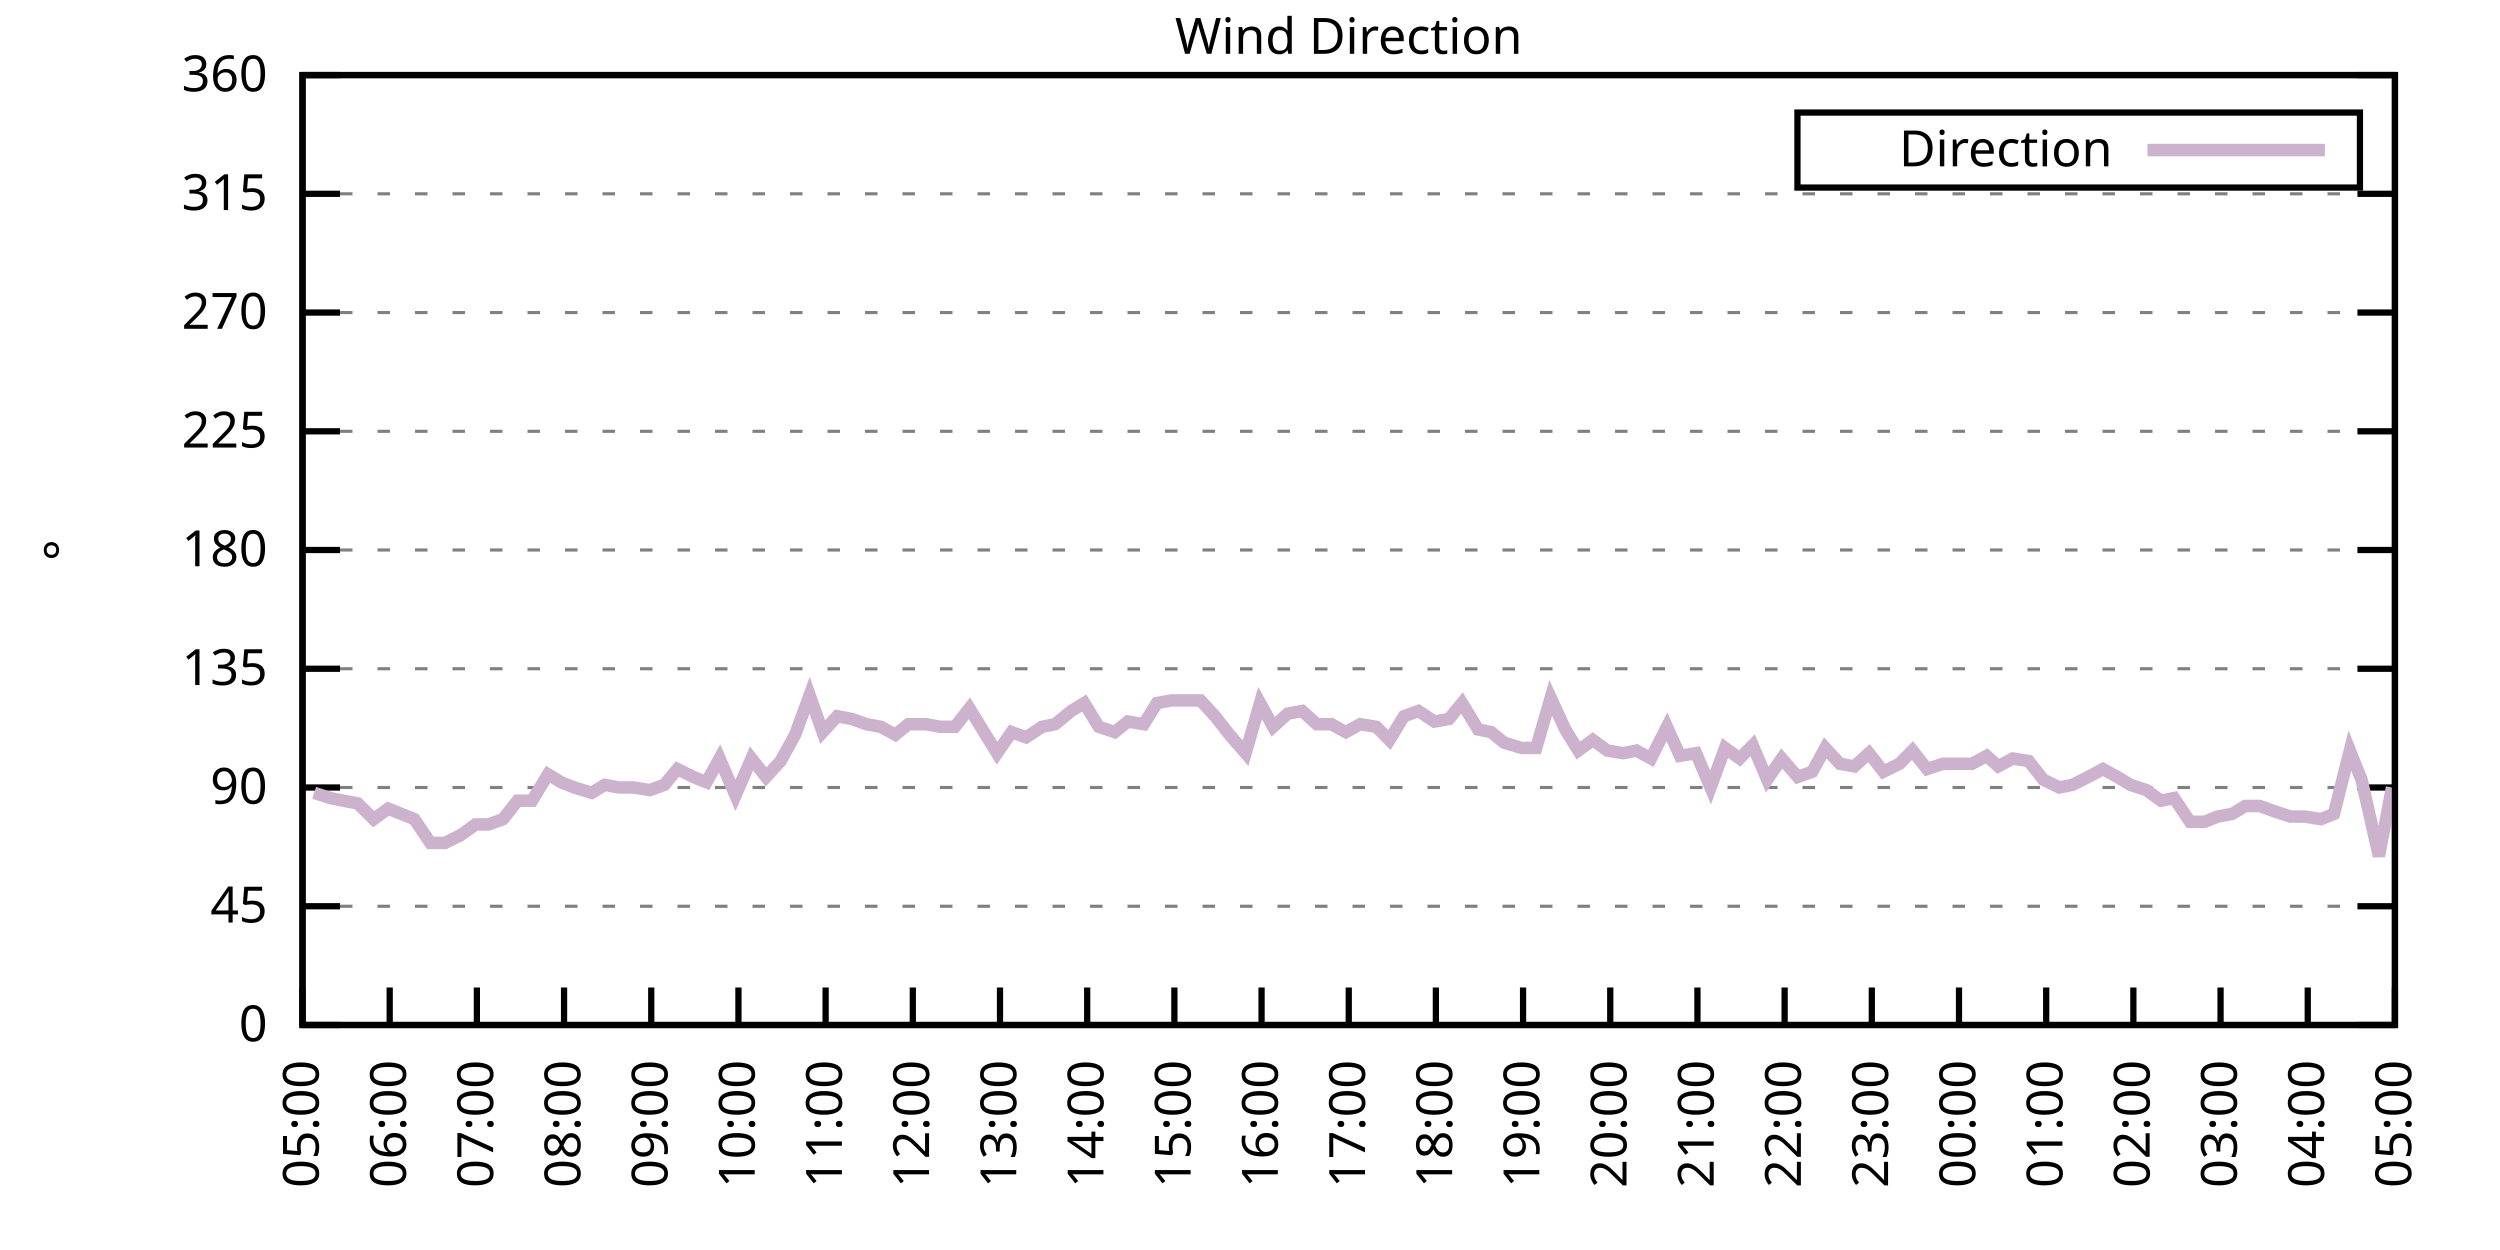
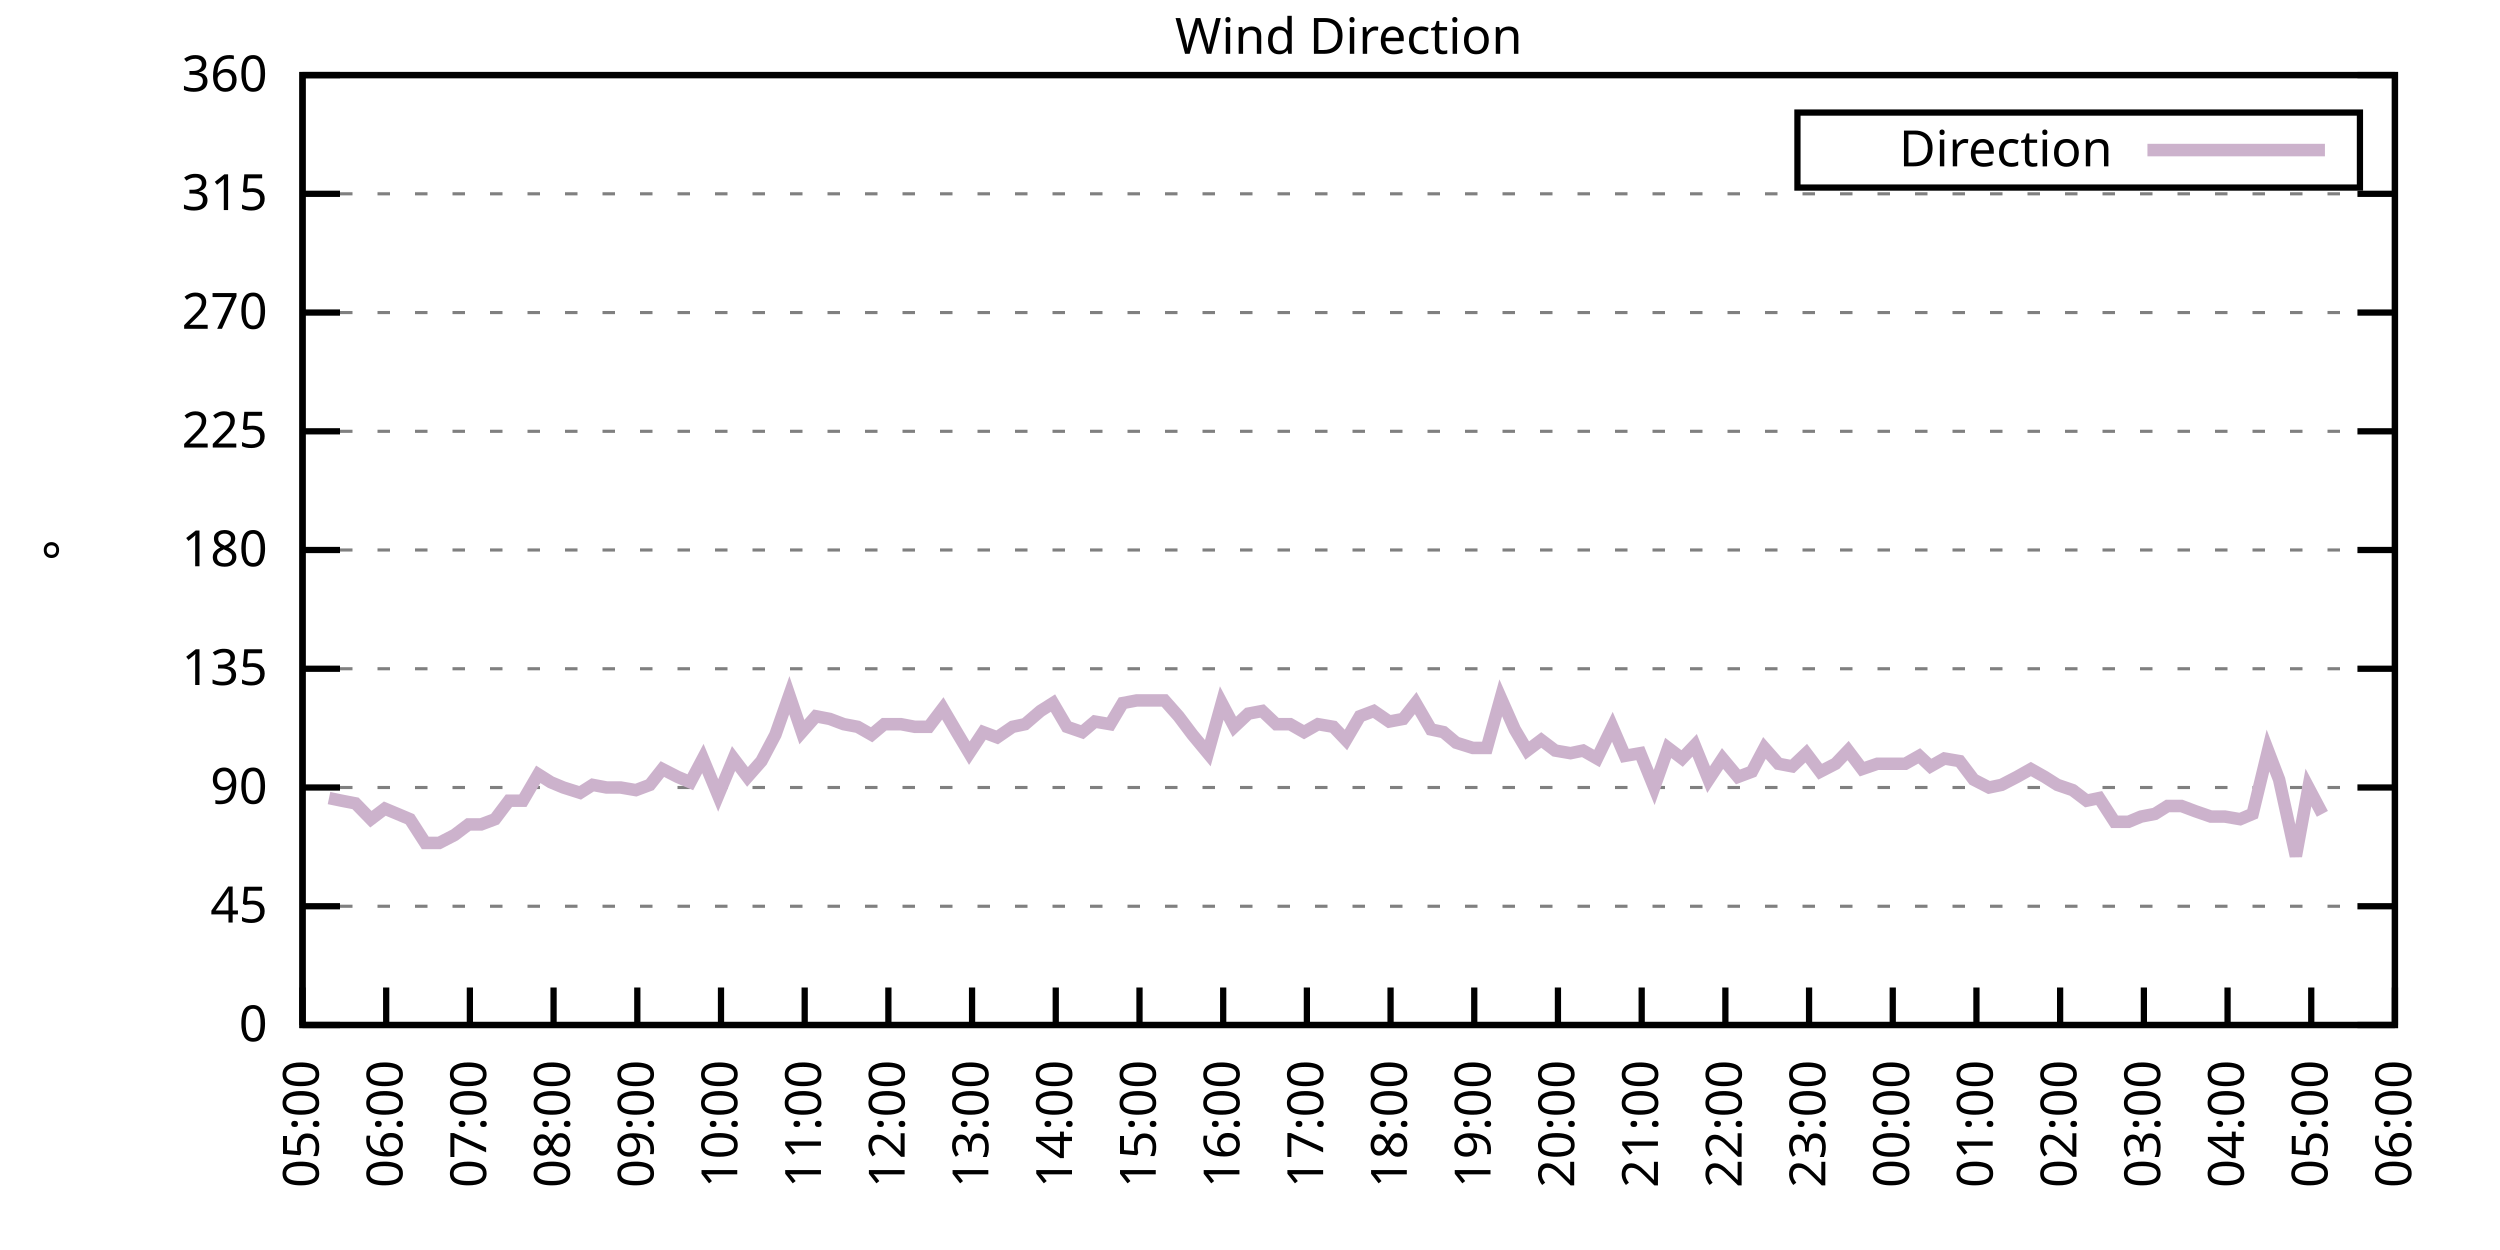
<svg xmlns="http://www.w3.org/2000/svg" xmlns:xlink="http://www.w3.org/1999/xlink" width="400" height="200" viewBox="0 0 400 200">
  <g id="gnuplot_canvas">
    <rect x="0" y="0" width="400" height="200" fill="none" />
    <defs>
      <circle id="gpDot" r="0.5" stroke-width="0.5" stroke="currentColor" />
      <path id="gpPt0" stroke-width="0.333" stroke="currentColor" d="M-1,0 h2 M0,-1 v2" />
      <path id="gpPt1" stroke-width="0.333" stroke="currentColor" d="M-1,-1 L1,1 M1,-1 L-1,1" />
      <path id="gpPt2" stroke-width="0.333" stroke="currentColor" d="M-1,0 L1,0 M0,-1 L0,1 M-1,-1 L1,1 M-1,1 L1,-1" />
      <rect id="gpPt3" stroke-width="0.333" stroke="currentColor" x="-1" y="-1" width="2" height="2" />
      <rect id="gpPt4" stroke-width="0.333" stroke="currentColor" fill="currentColor" x="-1" y="-1" width="2" height="2" />
      <circle id="gpPt5" stroke-width="0.333" stroke="currentColor" cx="0" cy="0" r="1" />
      <use xlink:href="#gpPt5" id="gpPt6" fill="currentColor" stroke="none" />
      <path id="gpPt7" stroke-width="0.333" stroke="currentColor" d="M0,-1.33 L-1.33,0.67 L1.33,0.67 z" />
      <use xlink:href="#gpPt7" id="gpPt8" fill="currentColor" stroke="none" />
      <use xlink:href="#gpPt7" id="gpPt9" stroke="currentColor" transform="rotate(180)" />
      <use xlink:href="#gpPt9" id="gpPt10" fill="currentColor" stroke="none" />
      <use xlink:href="#gpPt3" id="gpPt11" stroke="currentColor" transform="rotate(45)" />
      <use xlink:href="#gpPt11" id="gpPt12" fill="currentColor" stroke="none" />
      <path id="gpPt13" stroke-width="0.333" stroke="currentColor" d="M0,1.330 L1.265,0.411 L0.782,-1.067 L-0.782,-1.076 L-1.265,0.411 z" />
      <use xlink:href="#gpPt13" id="gpPt14" fill="currentColor" stroke="none" />
      <filter id="textbox" filterUnits="objectBoundingBox" x="0" y="0" height="1" width="1">
        <feFlood flood-color="white" flood-opacity="1" result="bgnd" />
        <feComposite in="SourceGraphic" in2="bgnd" operator="atop" />
      </filter>
      <filter id="greybox" filterUnits="objectBoundingBox" x="0" y="0" height="1" width="1">
        <feFlood flood-color="lightgrey" flood-opacity="1" result="grey" />
        <feComposite in="SourceGraphic" in2="grey" operator="atop" />
      </filter>
    </defs>
    <g fill="none" color="white" stroke="currentColor" stroke-width="1.00" stroke-linecap="butt" stroke-linejoin="miter">
</g>
    <g fill="none" color="black" stroke="currentColor" stroke-width="1.00" stroke-linecap="butt" stroke-linejoin="miter">
      <g stroke="none" shape-rendering="crispEdges">
        <polygon fill="rgb(255, 255, 255)" points="48.40,164.00 383.18,164.00 383.18,12.02 48.40,12.02 " />
      </g>
    </g>
    <g fill="none" color="black" stroke="currentColor" stroke-width="1.00" stroke-linecap="butt" stroke-linejoin="miter">
</g>
    <g fill="none" color="black" stroke="black" stroke-width="0.50" stroke-linecap="butt" stroke-linejoin="miter">
</g>
    <g fill="none" color="gray" stroke="currentColor" stroke-width="0.50" stroke-linecap="butt" stroke-linejoin="miter">
      <path stroke="gray" stroke-dasharray="2,4" class="gridline" d="M48.40,164.00 L383.19,164.00  " />
    </g>
    <g fill="none" color="gray" stroke="gray" stroke-width="1.00" stroke-linecap="butt" stroke-linejoin="miter">
</g>
    <g fill="none" color="black" stroke="currentColor" stroke-width="1.00" stroke-linecap="butt" stroke-linejoin="miter">
      <path stroke="black" d="M48.40,164.00 L54.40,164.00 M383.19,164.00 L377.19,164.00  " />
      <g transform="translate(42.80,166.60)" stroke="none" fill="black" font-family="Sans" font-size="8.00" text-anchor="end">
        <text>
          <tspan font-family="Sans"> 0</tspan>
        </text>
      </g>
    </g>
    <g fill="none" color="black" stroke="currentColor" stroke-width="1.00" stroke-linecap="butt" stroke-linejoin="miter">
</g>
    <g fill="none" color="black" stroke="black" stroke-width="0.50" stroke-linecap="butt" stroke-linejoin="miter">
</g>
    <g fill="none" color="gray" stroke="currentColor" stroke-width="0.50" stroke-linecap="butt" stroke-linejoin="miter">
      <path stroke="gray" stroke-dasharray="2,4" class="gridline" d="M48.40,145.00 L383.19,145.00  " />
    </g>
    <g fill="none" color="gray" stroke="gray" stroke-width="1.00" stroke-linecap="butt" stroke-linejoin="miter">
</g>
    <g fill="none" color="black" stroke="currentColor" stroke-width="1.00" stroke-linecap="butt" stroke-linejoin="miter">
      <path stroke="black" d="M48.40,145.00 L54.40,145.00 M383.19,145.00 L377.19,145.00  " />
      <g transform="translate(42.80,147.60)" stroke="none" fill="black" font-family="Sans" font-size="8.00" text-anchor="end">
        <text>
          <tspan font-family="Sans"> 45</tspan>
        </text>
      </g>
    </g>
    <g fill="none" color="black" stroke="currentColor" stroke-width="1.00" stroke-linecap="butt" stroke-linejoin="miter">
</g>
    <g fill="none" color="black" stroke="black" stroke-width="0.50" stroke-linecap="butt" stroke-linejoin="miter">
</g>
    <g fill="none" color="gray" stroke="currentColor" stroke-width="0.50" stroke-linecap="butt" stroke-linejoin="miter">
      <path stroke="gray" stroke-dasharray="2,4" class="gridline" d="M48.40,126.00 L383.19,126.00  " />
    </g>
    <g fill="none" color="gray" stroke="gray" stroke-width="1.00" stroke-linecap="butt" stroke-linejoin="miter">
</g>
    <g fill="none" color="black" stroke="currentColor" stroke-width="1.00" stroke-linecap="butt" stroke-linejoin="miter">
      <path stroke="black" d="M48.40,126.00 L54.40,126.00 M383.19,126.00 L377.19,126.00  " />
      <g transform="translate(42.80,128.60)" stroke="none" fill="black" font-family="Sans" font-size="8.00" text-anchor="end">
        <text>
          <tspan font-family="Sans"> 90</tspan>
        </text>
      </g>
    </g>
    <g fill="none" color="black" stroke="currentColor" stroke-width="1.00" stroke-linecap="butt" stroke-linejoin="miter">
</g>
    <g fill="none" color="black" stroke="black" stroke-width="0.50" stroke-linecap="butt" stroke-linejoin="miter">
</g>
    <g fill="none" color="gray" stroke="currentColor" stroke-width="0.50" stroke-linecap="butt" stroke-linejoin="miter">
      <path stroke="gray" stroke-dasharray="2,4" class="gridline" d="M48.40,107.00 L383.19,107.00  " />
    </g>
    <g fill="none" color="gray" stroke="gray" stroke-width="1.00" stroke-linecap="butt" stroke-linejoin="miter">
</g>
    <g fill="none" color="black" stroke="currentColor" stroke-width="1.00" stroke-linecap="butt" stroke-linejoin="miter">
      <path stroke="black" d="M48.40,107.00 L54.40,107.00 M383.19,107.00 L377.19,107.00  " />
      <g transform="translate(42.80,109.60)" stroke="none" fill="black" font-family="Sans" font-size="8.00" text-anchor="end">
        <text>
          <tspan font-family="Sans"> 135</tspan>
        </text>
      </g>
    </g>
    <g fill="none" color="black" stroke="currentColor" stroke-width="1.00" stroke-linecap="butt" stroke-linejoin="miter">
</g>
    <g fill="none" color="black" stroke="black" stroke-width="0.50" stroke-linecap="butt" stroke-linejoin="miter">
</g>
    <g fill="none" color="gray" stroke="currentColor" stroke-width="0.50" stroke-linecap="butt" stroke-linejoin="miter">
      <path stroke="gray" stroke-dasharray="2,4" class="gridline" d="M48.40,88.00 L383.19,88.00  " />
    </g>
    <g fill="none" color="gray" stroke="gray" stroke-width="1.00" stroke-linecap="butt" stroke-linejoin="miter">
</g>
    <g fill="none" color="black" stroke="currentColor" stroke-width="1.00" stroke-linecap="butt" stroke-linejoin="miter">
      <path stroke="black" d="M48.40,88.00 L54.40,88.00 M383.19,88.00 L377.19,88.00  " />
      <g transform="translate(42.80,90.60)" stroke="none" fill="black" font-family="Sans" font-size="8.00" text-anchor="end">
        <text>
          <tspan font-family="Sans"> 180</tspan>
        </text>
      </g>
    </g>
    <g fill="none" color="black" stroke="currentColor" stroke-width="1.00" stroke-linecap="butt" stroke-linejoin="miter">
</g>
    <g fill="none" color="black" stroke="black" stroke-width="0.50" stroke-linecap="butt" stroke-linejoin="miter">
</g>
    <g fill="none" color="gray" stroke="currentColor" stroke-width="0.50" stroke-linecap="butt" stroke-linejoin="miter">
      <path stroke="gray" stroke-dasharray="2,4" class="gridline" d="M48.40,69.01 L383.19,69.01  " />
    </g>
    <g fill="none" color="gray" stroke="gray" stroke-width="1.00" stroke-linecap="butt" stroke-linejoin="miter">
</g>
    <g fill="none" color="black" stroke="currentColor" stroke-width="1.00" stroke-linecap="butt" stroke-linejoin="miter">
      <path stroke="black" d="M48.40,69.01 L54.40,69.01 M383.19,69.01 L377.19,69.01  " />
      <g transform="translate(42.80,71.61)" stroke="none" fill="black" font-family="Sans" font-size="8.00" text-anchor="end">
        <text>
          <tspan font-family="Sans"> 225</tspan>
        </text>
      </g>
    </g>
    <g fill="none" color="black" stroke="currentColor" stroke-width="1.00" stroke-linecap="butt" stroke-linejoin="miter">
</g>
    <g fill="none" color="black" stroke="black" stroke-width="0.50" stroke-linecap="butt" stroke-linejoin="miter">
</g>
    <g fill="none" color="gray" stroke="currentColor" stroke-width="0.50" stroke-linecap="butt" stroke-linejoin="miter">
      <path stroke="gray" stroke-dasharray="2,4" class="gridline" d="M48.40,50.01 L383.19,50.01  " />
    </g>
    <g fill="none" color="gray" stroke="gray" stroke-width="1.00" stroke-linecap="butt" stroke-linejoin="miter">
</g>
    <g fill="none" color="black" stroke="currentColor" stroke-width="1.00" stroke-linecap="butt" stroke-linejoin="miter">
      <path stroke="black" d="M48.40,50.01 L54.40,50.01 M383.19,50.01 L377.19,50.01  " />
      <g transform="translate(42.80,52.61)" stroke="none" fill="black" font-family="Sans" font-size="8.00" text-anchor="end">
        <text>
          <tspan font-family="Sans"> 270</tspan>
        </text>
      </g>
    </g>
    <g fill="none" color="black" stroke="currentColor" stroke-width="1.00" stroke-linecap="butt" stroke-linejoin="miter">
</g>
    <g fill="none" color="black" stroke="black" stroke-width="0.50" stroke-linecap="butt" stroke-linejoin="miter">
</g>
    <g fill="none" color="gray" stroke="currentColor" stroke-width="0.50" stroke-linecap="butt" stroke-linejoin="miter">
      <path stroke="gray" stroke-dasharray="2,4" class="gridline" d="M48.40,31.01 L383.19,31.01  " />
    </g>
    <g fill="none" color="gray" stroke="gray" stroke-width="1.00" stroke-linecap="butt" stroke-linejoin="miter">
</g>
    <g fill="none" color="black" stroke="currentColor" stroke-width="1.00" stroke-linecap="butt" stroke-linejoin="miter">
      <path stroke="black" d="M48.40,31.01 L54.40,31.01 M383.19,31.01 L377.19,31.01  " />
      <g transform="translate(42.80,33.61)" stroke="none" fill="black" font-family="Sans" font-size="8.00" text-anchor="end">
        <text>
          <tspan font-family="Sans"> 315</tspan>
        </text>
      </g>
    </g>
    <g fill="none" color="black" stroke="currentColor" stroke-width="1.00" stroke-linecap="butt" stroke-linejoin="miter">
</g>
    <g fill="none" color="black" stroke="black" stroke-width="0.50" stroke-linecap="butt" stroke-linejoin="miter">
</g>
    <g fill="none" color="gray" stroke="currentColor" stroke-width="0.50" stroke-linecap="butt" stroke-linejoin="miter">
      <path stroke="gray" stroke-dasharray="2,4" class="gridline" d="M48.40,12.01 L383.19,12.01  " />
    </g>
    <g fill="none" color="gray" stroke="gray" stroke-width="1.00" stroke-linecap="butt" stroke-linejoin="miter">
</g>
    <g fill="none" color="black" stroke="currentColor" stroke-width="1.00" stroke-linecap="butt" stroke-linejoin="miter">
      <path stroke="black" d="M48.40,12.01 L54.40,12.01 M383.19,12.01 L377.19,12.01  " />
      <g transform="translate(42.80,14.61)" stroke="none" fill="black" font-family="Sans" font-size="8.00" text-anchor="end">
        <text>
          <tspan font-family="Sans"> 360</tspan>
        </text>
      </g>
    </g>
    <g fill="none" color="black" stroke="currentColor" stroke-width="1.00" stroke-linecap="butt" stroke-linejoin="miter">
      <path stroke="black" d="M48.40,164.00 L48.40,158.00  " />
      <g transform="translate(51.00,169.60) rotate(270.00)" stroke="none" fill="black" font-family="Sans" font-size="8.00" text-anchor="end">
        <text>
          <tspan font-family="Sans">05:00</tspan>
        </text>
      </g>
    </g>
    <g fill="none" color="black" stroke="currentColor" stroke-width="1.00" stroke-linecap="butt" stroke-linejoin="miter">
-       <path stroke="black" d="M62.35,164.00 L62.35,158.00  " />
-       <g transform="translate(64.95,169.60) rotate(270.00)" stroke="none" fill="black" font-family="Sans" font-size="8.00" text-anchor="end">
+       <path stroke="black" d="M61.79,164.00 L61.79,158.00  " />
+       <g transform="translate(64.39,169.60) rotate(270.00)" stroke="none" fill="black" font-family="Sans" font-size="8.00" text-anchor="end">
        <text>
          <tspan font-family="Sans">06:00</tspan>
        </text>
      </g>
    </g>
    <g fill="none" color="black" stroke="currentColor" stroke-width="1.00" stroke-linecap="butt" stroke-linejoin="miter">
-       <path stroke="black" d="M76.30,164.00 L76.30,158.00  " />
-       <g transform="translate(78.90,169.60) rotate(270.00)" stroke="none" fill="black" font-family="Sans" font-size="8.00" text-anchor="end">
+       <path stroke="black" d="M75.18,164.00 L75.18,158.00  " />
+       <g transform="translate(77.78,169.60) rotate(270.00)" stroke="none" fill="black" font-family="Sans" font-size="8.00" text-anchor="end">
        <text>
          <tspan font-family="Sans">07:00</tspan>
        </text>
      </g>
    </g>
    <g fill="none" color="black" stroke="currentColor" stroke-width="1.00" stroke-linecap="butt" stroke-linejoin="miter">
-       <path stroke="black" d="M90.25,164.00 L90.25,158.00  " />
-       <g transform="translate(92.85,169.60) rotate(270.00)" stroke="none" fill="black" font-family="Sans" font-size="8.00" text-anchor="end">
+       <path stroke="black" d="M88.57,164.00 L88.57,158.00  " />
+       <g transform="translate(91.17,169.60) rotate(270.00)" stroke="none" fill="black" font-family="Sans" font-size="8.00" text-anchor="end">
        <text>
          <tspan font-family="Sans">08:00</tspan>
        </text>
      </g>
    </g>
    <g fill="none" color="black" stroke="currentColor" stroke-width="1.00" stroke-linecap="butt" stroke-linejoin="miter">
-       <path stroke="black" d="M104.20,164.00 L104.20,158.00  " />
-       <g transform="translate(106.80,169.60) rotate(270.00)" stroke="none" fill="black" font-family="Sans" font-size="8.00" text-anchor="end">
+       <path stroke="black" d="M101.97,164.00 L101.97,158.00  " />
+       <g transform="translate(104.57,169.60) rotate(270.00)" stroke="none" fill="black" font-family="Sans" font-size="8.00" text-anchor="end">
        <text>
          <tspan font-family="Sans">09:00</tspan>
        </text>
      </g>
    </g>
    <g fill="none" color="black" stroke="currentColor" stroke-width="1.00" stroke-linecap="butt" stroke-linejoin="miter">
-       <path stroke="black" d="M118.15,164.00 L118.15,158.00  " />
-       <g transform="translate(120.75,169.60) rotate(270.00)" stroke="none" fill="black" font-family="Sans" font-size="8.00" text-anchor="end">
+       <path stroke="black" d="M115.36,164.00 L115.36,158.00  " />
+       <g transform="translate(117.96,169.60) rotate(270.00)" stroke="none" fill="black" font-family="Sans" font-size="8.00" text-anchor="end">
        <text>
          <tspan font-family="Sans">10:00</tspan>
        </text>
      </g>
    </g>
    <g fill="none" color="black" stroke="currentColor" stroke-width="1.00" stroke-linecap="butt" stroke-linejoin="miter">
-       <path stroke="black" d="M132.10,164.00 L132.10,158.00  " />
-       <g transform="translate(134.70,169.60) rotate(270.00)" stroke="none" fill="black" font-family="Sans" font-size="8.00" text-anchor="end">
+       <path stroke="black" d="M128.75,164.00 L128.75,158.00  " />
+       <g transform="translate(131.35,169.60) rotate(270.00)" stroke="none" fill="black" font-family="Sans" font-size="8.00" text-anchor="end">
        <text>
          <tspan font-family="Sans">11:00</tspan>
        </text>
      </g>
    </g>
    <g fill="none" color="black" stroke="currentColor" stroke-width="1.00" stroke-linecap="butt" stroke-linejoin="miter">
-       <path stroke="black" d="M146.05,164.00 L146.05,158.00  " />
-       <g transform="translate(148.65,169.60) rotate(270.00)" stroke="none" fill="black" font-family="Sans" font-size="8.00" text-anchor="end">
+       <path stroke="black" d="M142.14,164.00 L142.14,158.00  " />
+       <g transform="translate(144.74,169.60) rotate(270.00)" stroke="none" fill="black" font-family="Sans" font-size="8.00" text-anchor="end">
        <text>
          <tspan font-family="Sans">12:00</tspan>
        </text>
      </g>
    </g>
    <g fill="none" color="black" stroke="currentColor" stroke-width="1.00" stroke-linecap="butt" stroke-linejoin="miter">
-       <path stroke="black" d="M160.00,164.00 L160.00,158.00  " />
-       <g transform="translate(162.60,169.60) rotate(270.00)" stroke="none" fill="black" font-family="Sans" font-size="8.00" text-anchor="end">
+       <path stroke="black" d="M155.53,164.00 L155.53,158.00  " />
+       <g transform="translate(158.13,169.60) rotate(270.00)" stroke="none" fill="black" font-family="Sans" font-size="8.00" text-anchor="end">
        <text>
          <tspan font-family="Sans">13:00</tspan>
        </text>
      </g>
    </g>
    <g fill="none" color="black" stroke="currentColor" stroke-width="1.00" stroke-linecap="butt" stroke-linejoin="miter">
-       <path stroke="black" d="M173.95,164.00 L173.95,158.00  " />
-       <g transform="translate(176.55,169.60) rotate(270.00)" stroke="none" fill="black" font-family="Sans" font-size="8.00" text-anchor="end">
+       <path stroke="black" d="M168.92,164.00 L168.92,158.00  " />
+       <g transform="translate(171.52,169.60) rotate(270.00)" stroke="none" fill="black" font-family="Sans" font-size="8.00" text-anchor="end">
        <text>
          <tspan font-family="Sans">14:00</tspan>
        </text>
      </g>
    </g>
    <g fill="none" color="black" stroke="currentColor" stroke-width="1.00" stroke-linecap="butt" stroke-linejoin="miter">
-       <path stroke="black" d="M187.90,164.00 L187.90,158.00  " />
-       <g transform="translate(190.50,169.60) rotate(270.00)" stroke="none" fill="black" font-family="Sans" font-size="8.00" text-anchor="end">
+       <path stroke="black" d="M182.32,164.00 L182.32,158.00  " />
+       <g transform="translate(184.92,169.60) rotate(270.00)" stroke="none" fill="black" font-family="Sans" font-size="8.00" text-anchor="end">
        <text>
          <tspan font-family="Sans">15:00</tspan>
        </text>
      </g>
    </g>
    <g fill="none" color="black" stroke="currentColor" stroke-width="1.00" stroke-linecap="butt" stroke-linejoin="miter">
-       <path stroke="black" d="M201.85,164.00 L201.85,158.00  " />
-       <g transform="translate(204.45,169.60) rotate(270.00)" stroke="none" fill="black" font-family="Sans" font-size="8.00" text-anchor="end">
+       <path stroke="black" d="M195.71,164.00 L195.71,158.00  " />
+       <g transform="translate(198.31,169.60) rotate(270.00)" stroke="none" fill="black" font-family="Sans" font-size="8.00" text-anchor="end">
        <text>
          <tspan font-family="Sans">16:00</tspan>
        </text>
      </g>
    </g>
    <g fill="none" color="black" stroke="currentColor" stroke-width="1.00" stroke-linecap="butt" stroke-linejoin="miter">
-       <path stroke="black" d="M215.80,164.00 L215.80,158.00  " />
-       <g transform="translate(218.40,169.60) rotate(270.00)" stroke="none" fill="black" font-family="Sans" font-size="8.00" text-anchor="end">
+       <path stroke="black" d="M209.10,164.00 L209.10,158.00  " />
+       <g transform="translate(211.70,169.60) rotate(270.00)" stroke="none" fill="black" font-family="Sans" font-size="8.00" text-anchor="end">
        <text>
          <tspan font-family="Sans">17:00</tspan>
        </text>
      </g>
    </g>
    <g fill="none" color="black" stroke="currentColor" stroke-width="1.00" stroke-linecap="butt" stroke-linejoin="miter">
-       <path stroke="black" d="M229.74,164.00 L229.74,158.00  " />
-       <g transform="translate(232.34,169.60) rotate(270.00)" stroke="none" fill="black" font-family="Sans" font-size="8.00" text-anchor="end">
+       <path stroke="black" d="M222.49,164.00 L222.49,158.00  " />
+       <g transform="translate(225.09,169.60) rotate(270.00)" stroke="none" fill="black" font-family="Sans" font-size="8.00" text-anchor="end">
        <text>
          <tspan font-family="Sans">18:00</tspan>
        </text>
      </g>
    </g>
    <g fill="none" color="black" stroke="currentColor" stroke-width="1.00" stroke-linecap="butt" stroke-linejoin="miter">
-       <path stroke="black" d="M243.69,164.00 L243.69,158.00  " />
-       <g transform="translate(246.29,169.60) rotate(270.00)" stroke="none" fill="black" font-family="Sans" font-size="8.00" text-anchor="end">
+       <path stroke="black" d="M235.88,164.00 L235.88,158.00  " />
+       <g transform="translate(238.48,169.60) rotate(270.00)" stroke="none" fill="black" font-family="Sans" font-size="8.00" text-anchor="end">
        <text>
          <tspan font-family="Sans">19:00</tspan>
        </text>
      </g>
    </g>
    <g fill="none" color="black" stroke="currentColor" stroke-width="1.00" stroke-linecap="butt" stroke-linejoin="miter">
-       <path stroke="black" d="M257.64,164.00 L257.64,158.00  " />
-       <g transform="translate(260.24,169.60) rotate(270.00)" stroke="none" fill="black" font-family="Sans" font-size="8.00" text-anchor="end">
+       <path stroke="black" d="M249.27,164.00 L249.27,158.00  " />
+       <g transform="translate(251.87,169.60) rotate(270.00)" stroke="none" fill="black" font-family="Sans" font-size="8.00" text-anchor="end">
        <text>
          <tspan font-family="Sans">20:00</tspan>
        </text>
      </g>
    </g>
    <g fill="none" color="black" stroke="currentColor" stroke-width="1.00" stroke-linecap="butt" stroke-linejoin="miter">
-       <path stroke="black" d="M271.59,164.00 L271.59,158.00  " />
-       <g transform="translate(274.19,169.60) rotate(270.00)" stroke="none" fill="black" font-family="Sans" font-size="8.00" text-anchor="end">
+       <path stroke="black" d="M262.67,164.00 L262.67,158.00  " />
+       <g transform="translate(265.27,169.60) rotate(270.00)" stroke="none" fill="black" font-family="Sans" font-size="8.00" text-anchor="end">
        <text>
          <tspan font-family="Sans">21:00</tspan>
        </text>
      </g>
    </g>
    <g fill="none" color="black" stroke="currentColor" stroke-width="1.00" stroke-linecap="butt" stroke-linejoin="miter">
-       <path stroke="black" d="M285.54,164.00 L285.54,158.00  " />
-       <g transform="translate(288.14,169.60) rotate(270.00)" stroke="none" fill="black" font-family="Sans" font-size="8.00" text-anchor="end">
+       <path stroke="black" d="M276.06,164.00 L276.06,158.00  " />
+       <g transform="translate(278.66,169.60) rotate(270.00)" stroke="none" fill="black" font-family="Sans" font-size="8.00" text-anchor="end">
        <text>
          <tspan font-family="Sans">22:00</tspan>
        </text>
      </g>
    </g>
    <g fill="none" color="black" stroke="currentColor" stroke-width="1.00" stroke-linecap="butt" stroke-linejoin="miter">
-       <path stroke="black" d="M299.49,164.00 L299.49,158.00  " />
-       <g transform="translate(302.09,169.60) rotate(270.00)" stroke="none" fill="black" font-family="Sans" font-size="8.00" text-anchor="end">
+       <path stroke="black" d="M289.45,164.00 L289.45,158.00  " />
+       <g transform="translate(292.05,169.60) rotate(270.00)" stroke="none" fill="black" font-family="Sans" font-size="8.00" text-anchor="end">
        <text>
          <tspan font-family="Sans">23:00</tspan>
        </text>
      </g>
    </g>
    <g fill="none" color="black" stroke="currentColor" stroke-width="1.00" stroke-linecap="butt" stroke-linejoin="miter">
-       <path stroke="black" d="M313.44,164.00 L313.44,158.00  " />
-       <g transform="translate(316.04,169.60) rotate(270.00)" stroke="none" fill="black" font-family="Sans" font-size="8.00" text-anchor="end">
+       <path stroke="black" d="M302.84,164.00 L302.84,158.00  " />
+       <g transform="translate(305.44,169.60) rotate(270.00)" stroke="none" fill="black" font-family="Sans" font-size="8.00" text-anchor="end">
        <text>
          <tspan font-family="Sans">00:00</tspan>
        </text>
      </g>
    </g>
    <g fill="none" color="black" stroke="currentColor" stroke-width="1.00" stroke-linecap="butt" stroke-linejoin="miter">
-       <path stroke="black" d="M327.39,164.00 L327.39,158.00  " />
-       <g transform="translate(329.99,169.60) rotate(270.00)" stroke="none" fill="black" font-family="Sans" font-size="8.00" text-anchor="end">
+       <path stroke="black" d="M316.23,164.00 L316.23,158.00  " />
+       <g transform="translate(318.83,169.60) rotate(270.00)" stroke="none" fill="black" font-family="Sans" font-size="8.00" text-anchor="end">
        <text>
          <tspan font-family="Sans">01:00</tspan>
        </text>
      </g>
    </g>
    <g fill="none" color="black" stroke="currentColor" stroke-width="1.00" stroke-linecap="butt" stroke-linejoin="miter">
-       <path stroke="black" d="M341.34,164.00 L341.34,158.00  " />
-       <g transform="translate(343.94,169.60) rotate(270.00)" stroke="none" fill="black" font-family="Sans" font-size="8.00" text-anchor="end">
+       <path stroke="black" d="M329.62,164.00 L329.62,158.00  " />
+       <g transform="translate(332.22,169.60) rotate(270.00)" stroke="none" fill="black" font-family="Sans" font-size="8.00" text-anchor="end">
        <text>
          <tspan font-family="Sans">02:00</tspan>
        </text>
      </g>
    </g>
    <g fill="none" color="black" stroke="currentColor" stroke-width="1.00" stroke-linecap="butt" stroke-linejoin="miter">
-       <path stroke="black" d="M355.29,164.00 L355.29,158.00  " />
-       <g transform="translate(357.89,169.60) rotate(270.00)" stroke="none" fill="black" font-family="Sans" font-size="8.00" text-anchor="end">
+       <path stroke="black" d="M343.02,164.00 L343.02,158.00  " />
+       <g transform="translate(345.62,169.60) rotate(270.00)" stroke="none" fill="black" font-family="Sans" font-size="8.00" text-anchor="end">
        <text>
          <tspan font-family="Sans">03:00</tspan>
        </text>
      </g>
    </g>
    <g fill="none" color="black" stroke="currentColor" stroke-width="1.00" stroke-linecap="butt" stroke-linejoin="miter">
-       <path stroke="black" d="M369.24,164.00 L369.24,158.00  " />
-       <g transform="translate(371.84,169.60) rotate(270.00)" stroke="none" fill="black" font-family="Sans" font-size="8.00" text-anchor="end">
+       <path stroke="black" d="M356.41,164.00 L356.41,158.00  " />
+       <g transform="translate(359.01,169.60) rotate(270.00)" stroke="none" fill="black" font-family="Sans" font-size="8.00" text-anchor="end">
        <text>
          <tspan font-family="Sans">04:00</tspan>
+         </text>
+       </g>
+     </g>
+     <g fill="none" color="black" stroke="currentColor" stroke-width="1.00" stroke-linecap="butt" stroke-linejoin="miter">
+       <path stroke="black" d="M369.80,164.00 L369.80,158.00  " />
+       <g transform="translate(372.40,169.60) rotate(270.00)" stroke="none" fill="black" font-family="Sans" font-size="8.00" text-anchor="end">
+         <text>
+           <tspan font-family="Sans">05:00</tspan>
        </text>
      </g>
    </g>
    <g fill="none" color="black" stroke="currentColor" stroke-width="1.00" stroke-linecap="butt" stroke-linejoin="miter">
      <path stroke="black" d="M383.19,164.00 L383.19,158.00  " />
      <g transform="translate(385.79,169.60) rotate(270.00)" stroke="none" fill="black" font-family="Sans" font-size="8.00" text-anchor="end">
        <text>
-           <tspan font-family="Sans">05:00</tspan>
+           <tspan font-family="Sans">06:00</tspan>
        </text>
      </g>
    </g>
    <g fill="none" color="black" stroke="currentColor" stroke-width="1.00" stroke-linecap="butt" stroke-linejoin="miter">
</g>
    <g fill="none" color="black" stroke="currentColor" stroke-width="1.00" stroke-linecap="butt" stroke-linejoin="miter">
      <path stroke="black" d="M48.40,12.01 L48.40,164.00 L383.19,164.00 L383.19,12.01 L48.40,12.01 Z  " />
    </g>
    <g fill="none" color="black" stroke="currentColor" stroke-width="1.00" stroke-linecap="butt" stroke-linejoin="miter">
</g>
    <g fill="none" color="black" stroke="currentColor" stroke-width="1.00" stroke-linecap="butt" stroke-linejoin="miter">
      <path stroke="black" d="M287.59,30.01 L287.59,18.01 L377.59,18.01 L377.59,30.01 L287.59,30.01 Z  " />
    </g>
    <g id="Wind_direction_plot_1">
      <g fill="none" color="white" stroke="black" stroke-width="2.00" stroke-linecap="butt" stroke-linejoin="miter">
</g>
      <g fill="none" color="black" stroke="currentColor" stroke-width="2.00" stroke-linecap="butt" stroke-linejoin="miter">
        <g transform="translate(337.99,26.61)" stroke="none" fill="black" font-family="Sans" font-size="8.00" text-anchor="end">
          <text>
            <tspan font-family="Sans">Direction</tspan>
          </text>
        </g>
      </g>
      <g fill="none" color="black" stroke="currentColor" stroke-width="2.00" stroke-linecap="butt" stroke-linejoin="miter">
-         <path stroke="rgb(204, 178, 204)" d="M343.59,24.01 L371.99,24.01 M50.26,126.85 L52.82,127.69 L54.91,128.11 L57.23,128.54 L59.79,131.07 L62.12,129.38   L64.21,130.22 L66.30,131.07 L68.86,134.87 L71.18,134.87 L73.74,133.60 L76.07,131.91 L78.16,131.91 L80.48,131.07   L82.81,128.11 L85.13,128.11 L87.69,123.89 L89.78,125.16 L91.88,126.00 L94.67,126.85 L96.76,125.58 L99.08,126.00   L101.41,126.00 L103.97,126.42 L106.29,125.58 L108.38,123.05 L110.94,124.31 L113.03,125.16 L115.13,121.36 L117.68,127.27   L120.24,121.36 L122.57,124.31 L124.89,121.78 L127.22,117.56 L129.54,111.23 L131.63,117.14 L133.96,114.60 L136.28,115.03   L138.61,115.87 L140.93,116.29 L143.26,117.56 L145.35,115.87 L148.14,115.87 L150.46,116.29 L152.79,116.29 L155.11,113.34   L157.44,117.14 L159.53,120.51 L161.86,117.14 L164.18,117.98 L166.74,116.29 L168.83,115.87 L171.39,113.76 L173.48,112.49   L175.81,116.29 L178.36,117.14 L180.46,115.45 L183.01,115.87 L185.11,112.49 L187.43,112.07 L189.76,112.07 L192.08,112.07   L194.41,114.60 L196.73,117.56 L199.29,120.51 L201.61,112.49 L203.71,116.29 L206.03,114.18 L208.36,113.76 L210.68,115.87   L213.01,115.87 L215.33,117.14 L217.65,115.87 L220.21,116.29 L222.30,118.40 L224.63,114.60 L226.95,113.76 L229.51,115.45   L231.84,115.03 L233.93,112.49 L236.49,116.71 L238.58,117.14 L240.67,118.83 L243.46,119.67 L245.79,119.67 L248.11,111.65   L250.44,116.71 L252.53,120.09 L254.85,118.40 L257.18,120.09 L259.74,120.51 L261.83,120.09 L264.15,121.36 L266.71,116.29   L268.80,120.94 L271.36,120.51 L273.69,126.00 L276.01,119.67 L278.34,121.36 L280.43,119.25 L282.75,124.74 L285.08,121.36   L287.64,124.31 L289.96,123.47 L292.05,119.67 L294.38,122.20 L296.70,122.62 L299.03,120.51 L301.35,123.47 L303.91,122.20   L306.00,120.09 L308.33,123.05 L310.88,122.20 L315.53,122.20 L317.86,120.94 L319.72,122.62 L322.04,121.36 L324.60,121.78   L326.93,124.74 L329.48,126.00 L331.58,125.58 L334.13,124.31 L336.46,123.05 L338.78,124.31 L340.88,125.58 L343.43,126.42   L345.76,128.11 L347.85,127.69 L350.41,131.49 L352.73,131.49 L354.83,130.65 L357.15,130.22 L359.24,128.96 L361.57,128.96   L363.89,129.80 L366.45,130.65 L368.78,130.65 L371.33,131.07 L373.43,130.22 L375.98,120.09 L377.84,124.74 L380.63,136.98   L382.73,126.00  " />
+         <path stroke="rgb(204, 178, 204)" d="M343.59,24.01 L371.99,24.01 M52.64,127.69 L54.65,128.11 L56.88,128.54 L59.34,131.07 L61.57,129.38 L63.58,130.22   L65.59,131.07 L68.04,134.87 L70.27,134.87 L72.73,133.60 L74.96,131.91 L76.97,131.91 L79.20,131.07 L81.43,128.11   L83.66,128.11 L86.12,123.89 L88.13,125.16 L90.14,126.00 L92.82,126.85 L94.82,125.58 L97.06,126.00 L99.29,126.00   L101.74,126.42 L103.98,125.58 L105.98,123.05 L108.44,124.31 L110.45,125.16 L112.46,121.36 L114.91,127.27 L117.37,121.36   L119.60,124.31 L121.83,121.78 L124.06,117.56 L126.29,111.23 L128.30,117.14 L130.54,114.60 L132.77,115.03 L135.00,115.87   L137.23,116.29 L139.46,117.56 L141.47,115.87 L144.15,115.87 L146.38,116.29 L148.61,116.29 L150.85,113.34 L153.08,117.14   L155.09,120.51 L157.32,117.14 L159.55,117.98 L162.01,116.29 L164.01,115.87 L166.47,113.76 L168.48,112.49 L170.71,116.29   L173.17,117.14 L175.17,115.45 L177.63,115.87 L179.64,112.49 L181.87,112.07 L184.10,112.07 L186.33,112.07 L188.57,114.60   L190.80,117.56 L193.25,120.51 L195.48,112.49 L197.49,116.29 L199.73,114.18 L201.96,113.76 L204.19,115.87 L206.42,115.87   L208.65,117.14 L210.88,115.87 L213.34,116.29 L215.35,118.40 L217.58,114.60 L219.81,113.76 L222.27,115.45 L224.50,115.03   L226.51,112.49 L228.96,116.71 L230.97,117.14 L232.98,118.83 L235.66,119.67 L237.89,119.67 L240.12,111.65 L242.36,116.71   L244.36,120.09 L246.60,118.40 L248.83,120.09 L251.28,120.51 L253.29,120.09 L255.52,121.36 L257.98,116.29 L259.99,120.94   L262.44,120.51 L264.67,126.00 L266.91,119.67 L269.14,121.36 L271.15,119.25 L273.38,124.74 L275.61,121.36 L278.07,124.31   L280.30,123.47 L282.31,119.67 L284.54,122.20 L286.77,122.62 L289.00,120.51 L291.23,123.47 L293.69,122.20 L295.70,120.09   L297.93,123.05 L300.39,122.20 L304.85,122.20 L307.08,120.94 L308.87,122.62 L311.10,121.36 L313.55,121.78 L315.79,124.74   L318.24,126.00 L320.25,125.58 L322.70,124.31 L324.94,123.05 L327.17,124.31 L329.18,125.58 L331.63,126.42 L333.86,128.11   L335.87,127.69 L338.33,131.49 L340.56,131.49 L342.57,130.65 L344.80,130.22 L346.81,128.96 L349.04,128.96 L351.27,129.80   L353.73,130.65 L355.96,130.65 L358.42,131.07 L360.42,130.22 L362.88,120.09 L364.66,124.74 L367.34,136.98 L369.35,126.00   L371.58,130.22  " />
      </g>
    </g>
    <g fill="none" color="black" stroke="currentColor" stroke-width="2.00" stroke-linecap="butt" stroke-linejoin="miter">
</g>
    <g fill="none" color="black" stroke="black" stroke-width="1.00" stroke-linecap="butt" stroke-linejoin="miter">
</g>
    <g fill="none" color="black" stroke="currentColor" stroke-width="1.00" stroke-linecap="butt" stroke-linejoin="miter">
      <path stroke="black" d="M48.40,12.01 L48.40,164.00 L383.19,164.00 L383.19,12.01 L48.40,12.01 Z  " />
      <g transform="translate(12.80,88.01) rotate(270.00)" stroke="none" fill="black" font-family="Sans" font-size="8.00" text-anchor="middle">
        <text>
          <tspan font-family="Sans">°</tspan>
        </text>
      </g>
    </g>
    <g fill="none" color="black" stroke="currentColor" stroke-width="1.00" stroke-linecap="butt" stroke-linejoin="miter">
</g>
    <g fill="none" color="black" stroke="currentColor" stroke-width="1.00" stroke-linecap="butt" stroke-linejoin="miter">
      <g transform="translate(215.79,8.61)" stroke="none" fill="black" font-family="Sans" font-size="8.00" text-anchor="middle">
        <text>
          <tspan font-family="Sans">Wind Direction</tspan>
        </text>
      </g>
    </g>
    <g fill="none" color="black" stroke="currentColor" stroke-width="1.00" stroke-linecap="butt" stroke-linejoin="miter">
</g>
  </g>
</svg>
